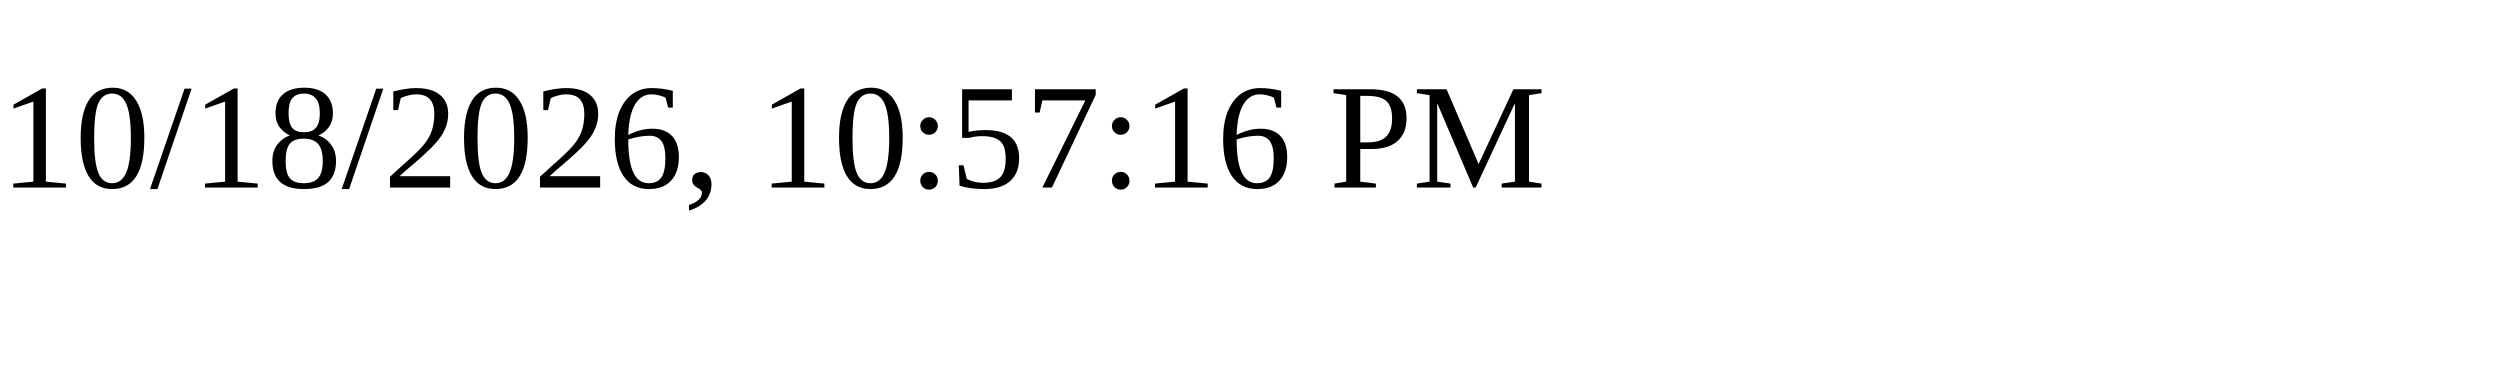
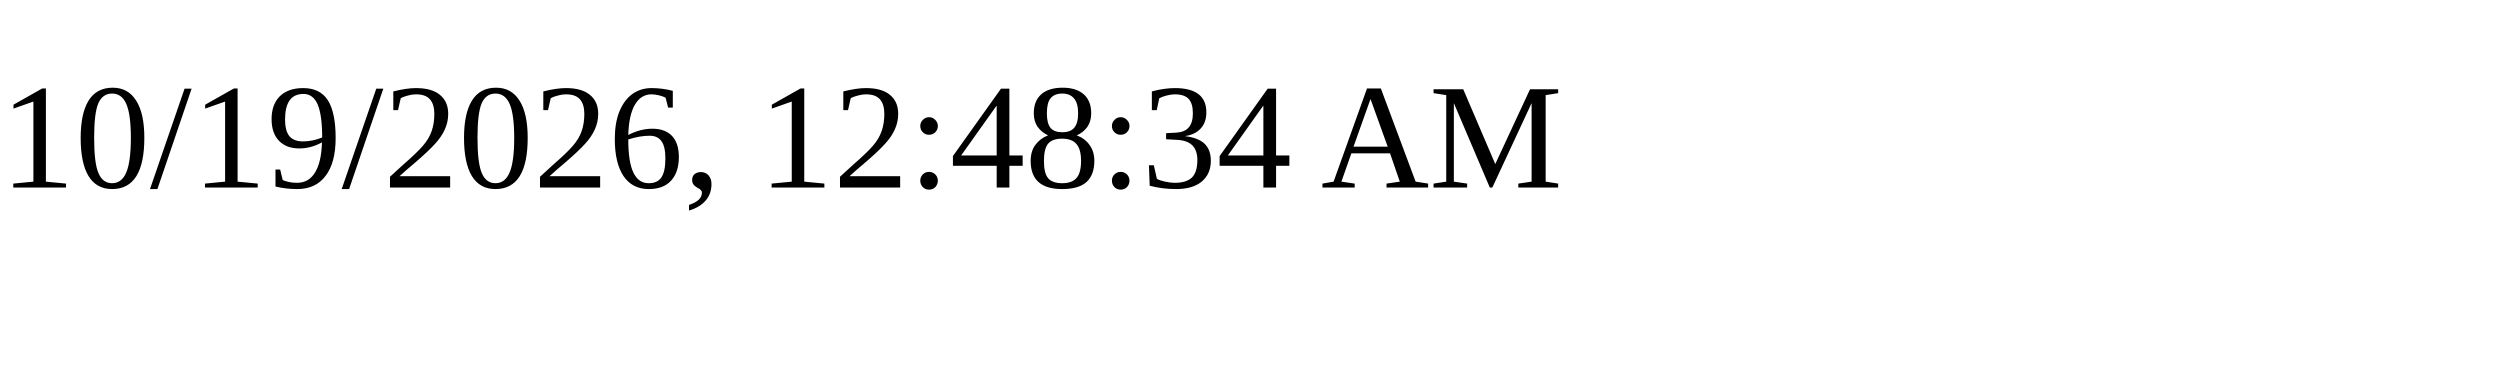
<svg xmlns="http://www.w3.org/2000/svg" height="30" width="200">
-   <text x="0" y="15">10/18/2026, 10:57:16 PM</text>
+   <text x="0" y="15">10/19/2026, 12:48:34 AM</text>
</svg>
